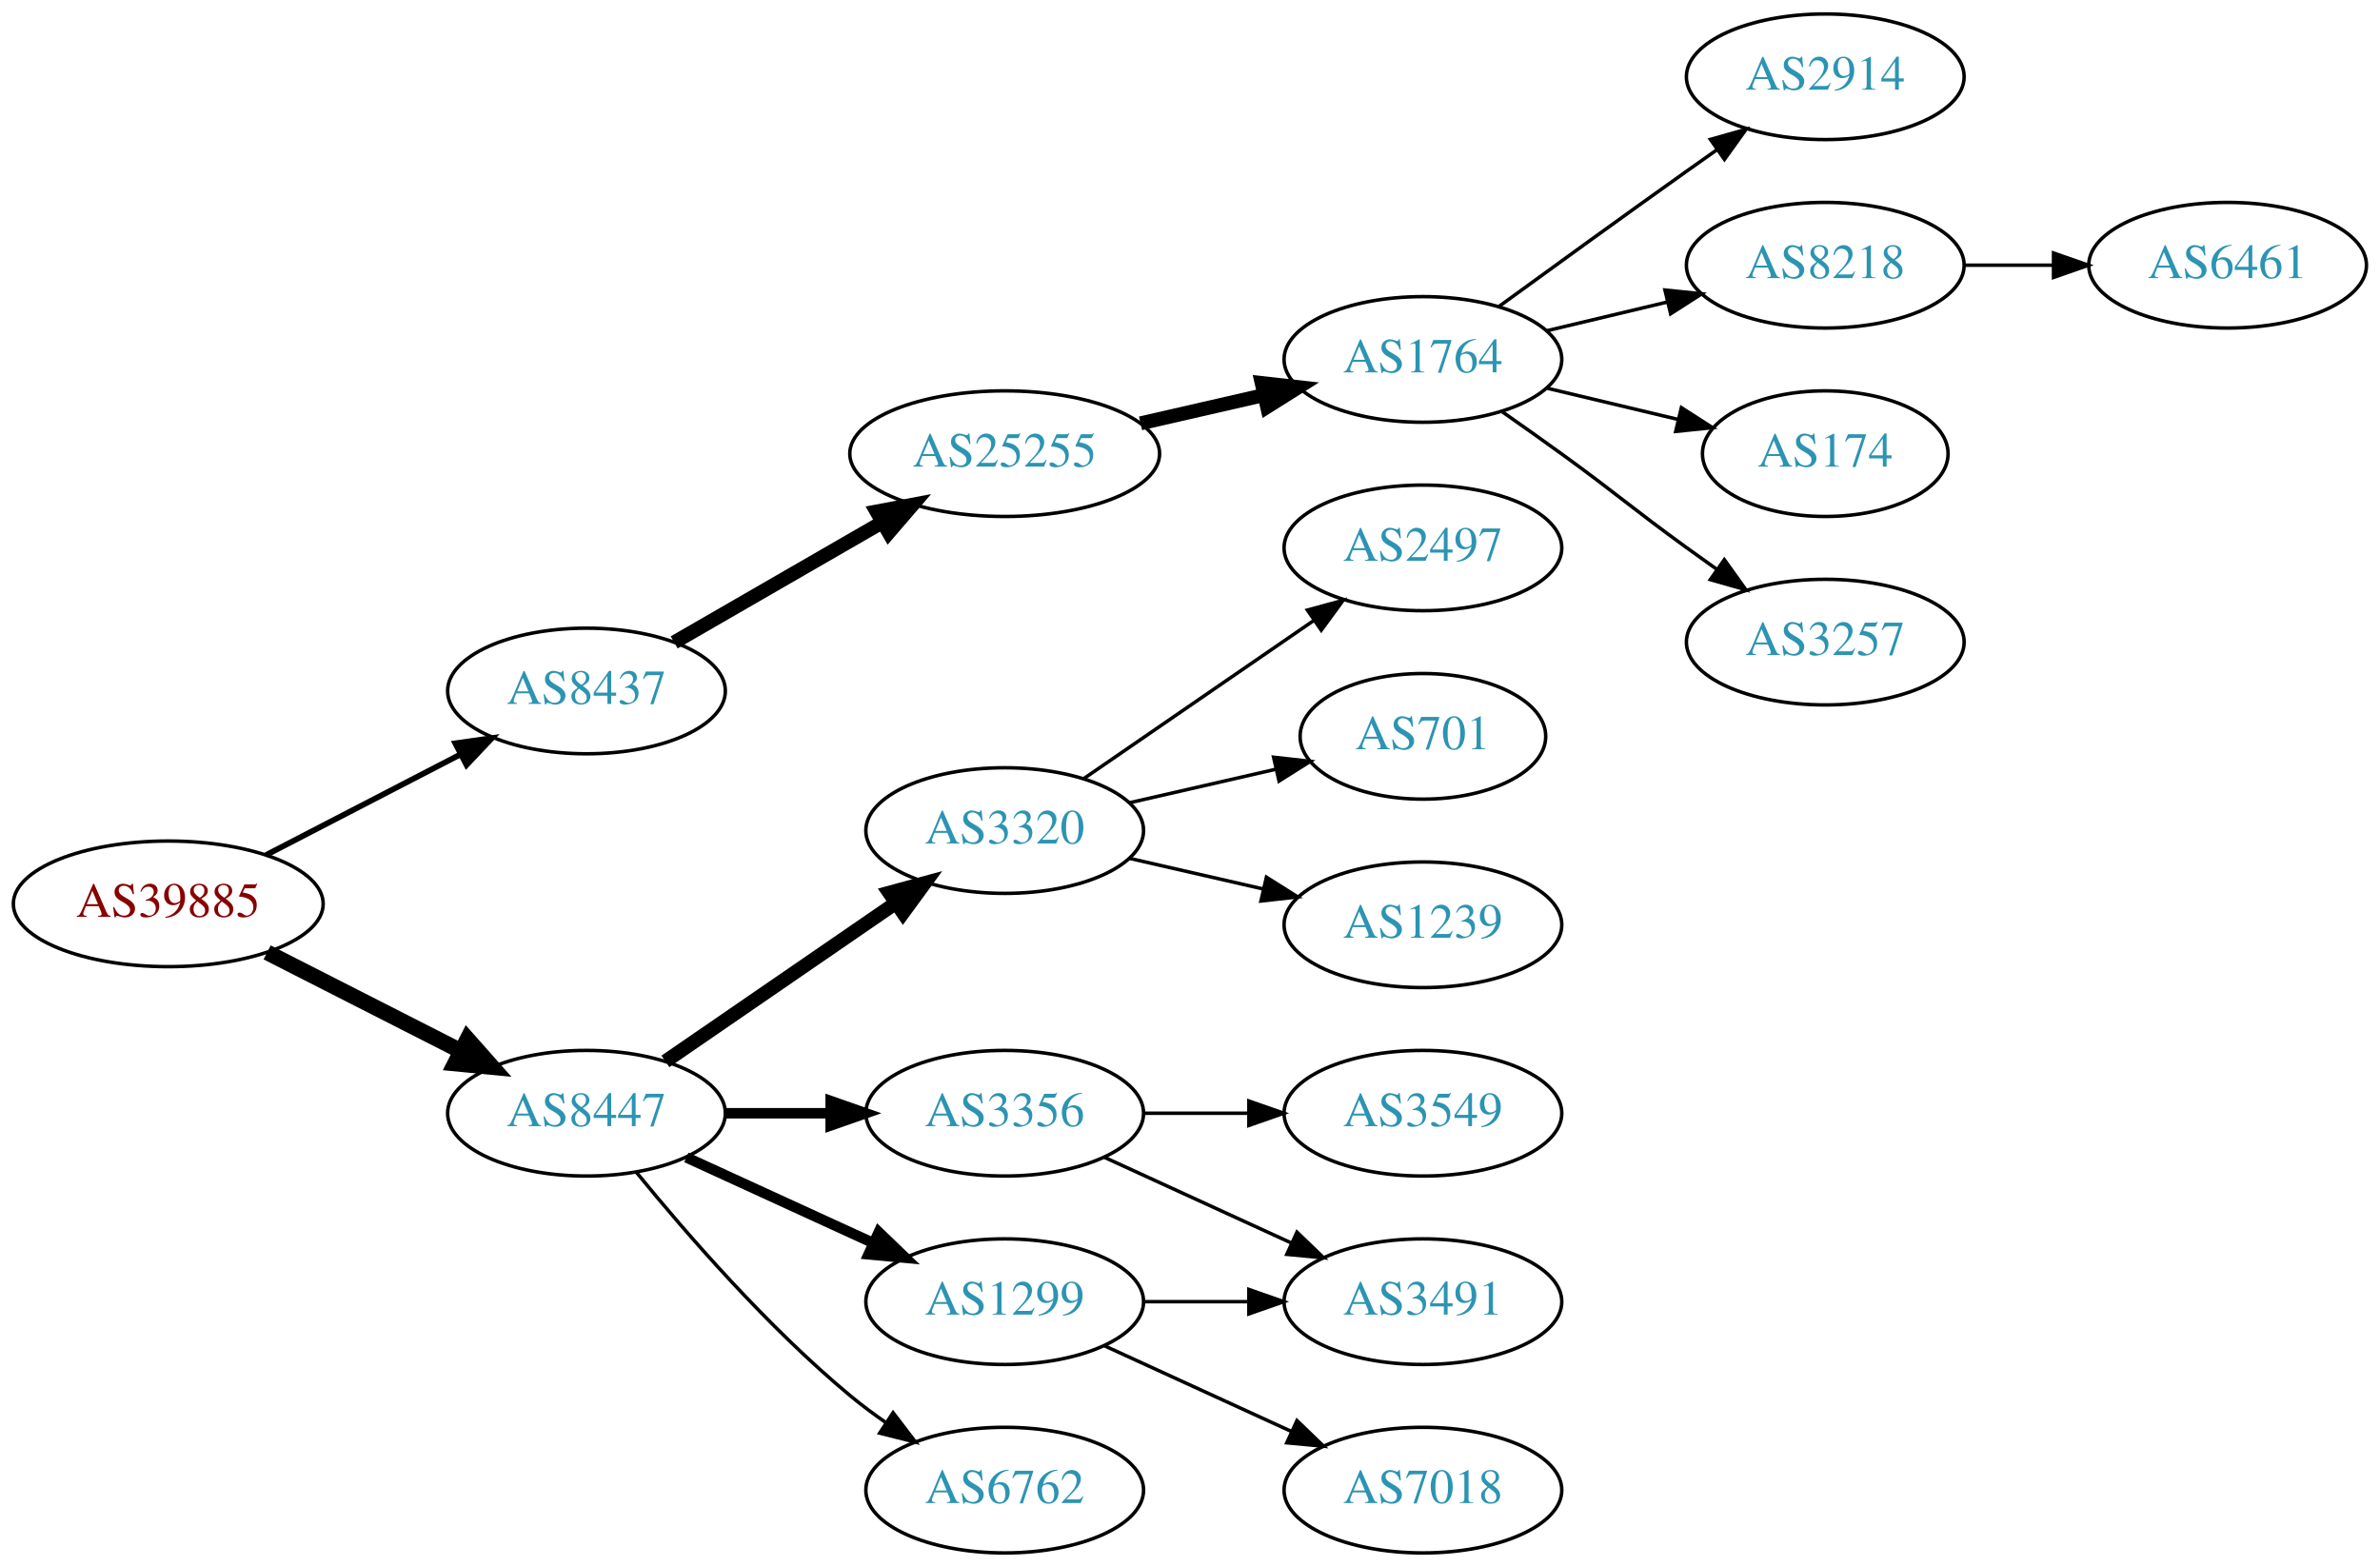
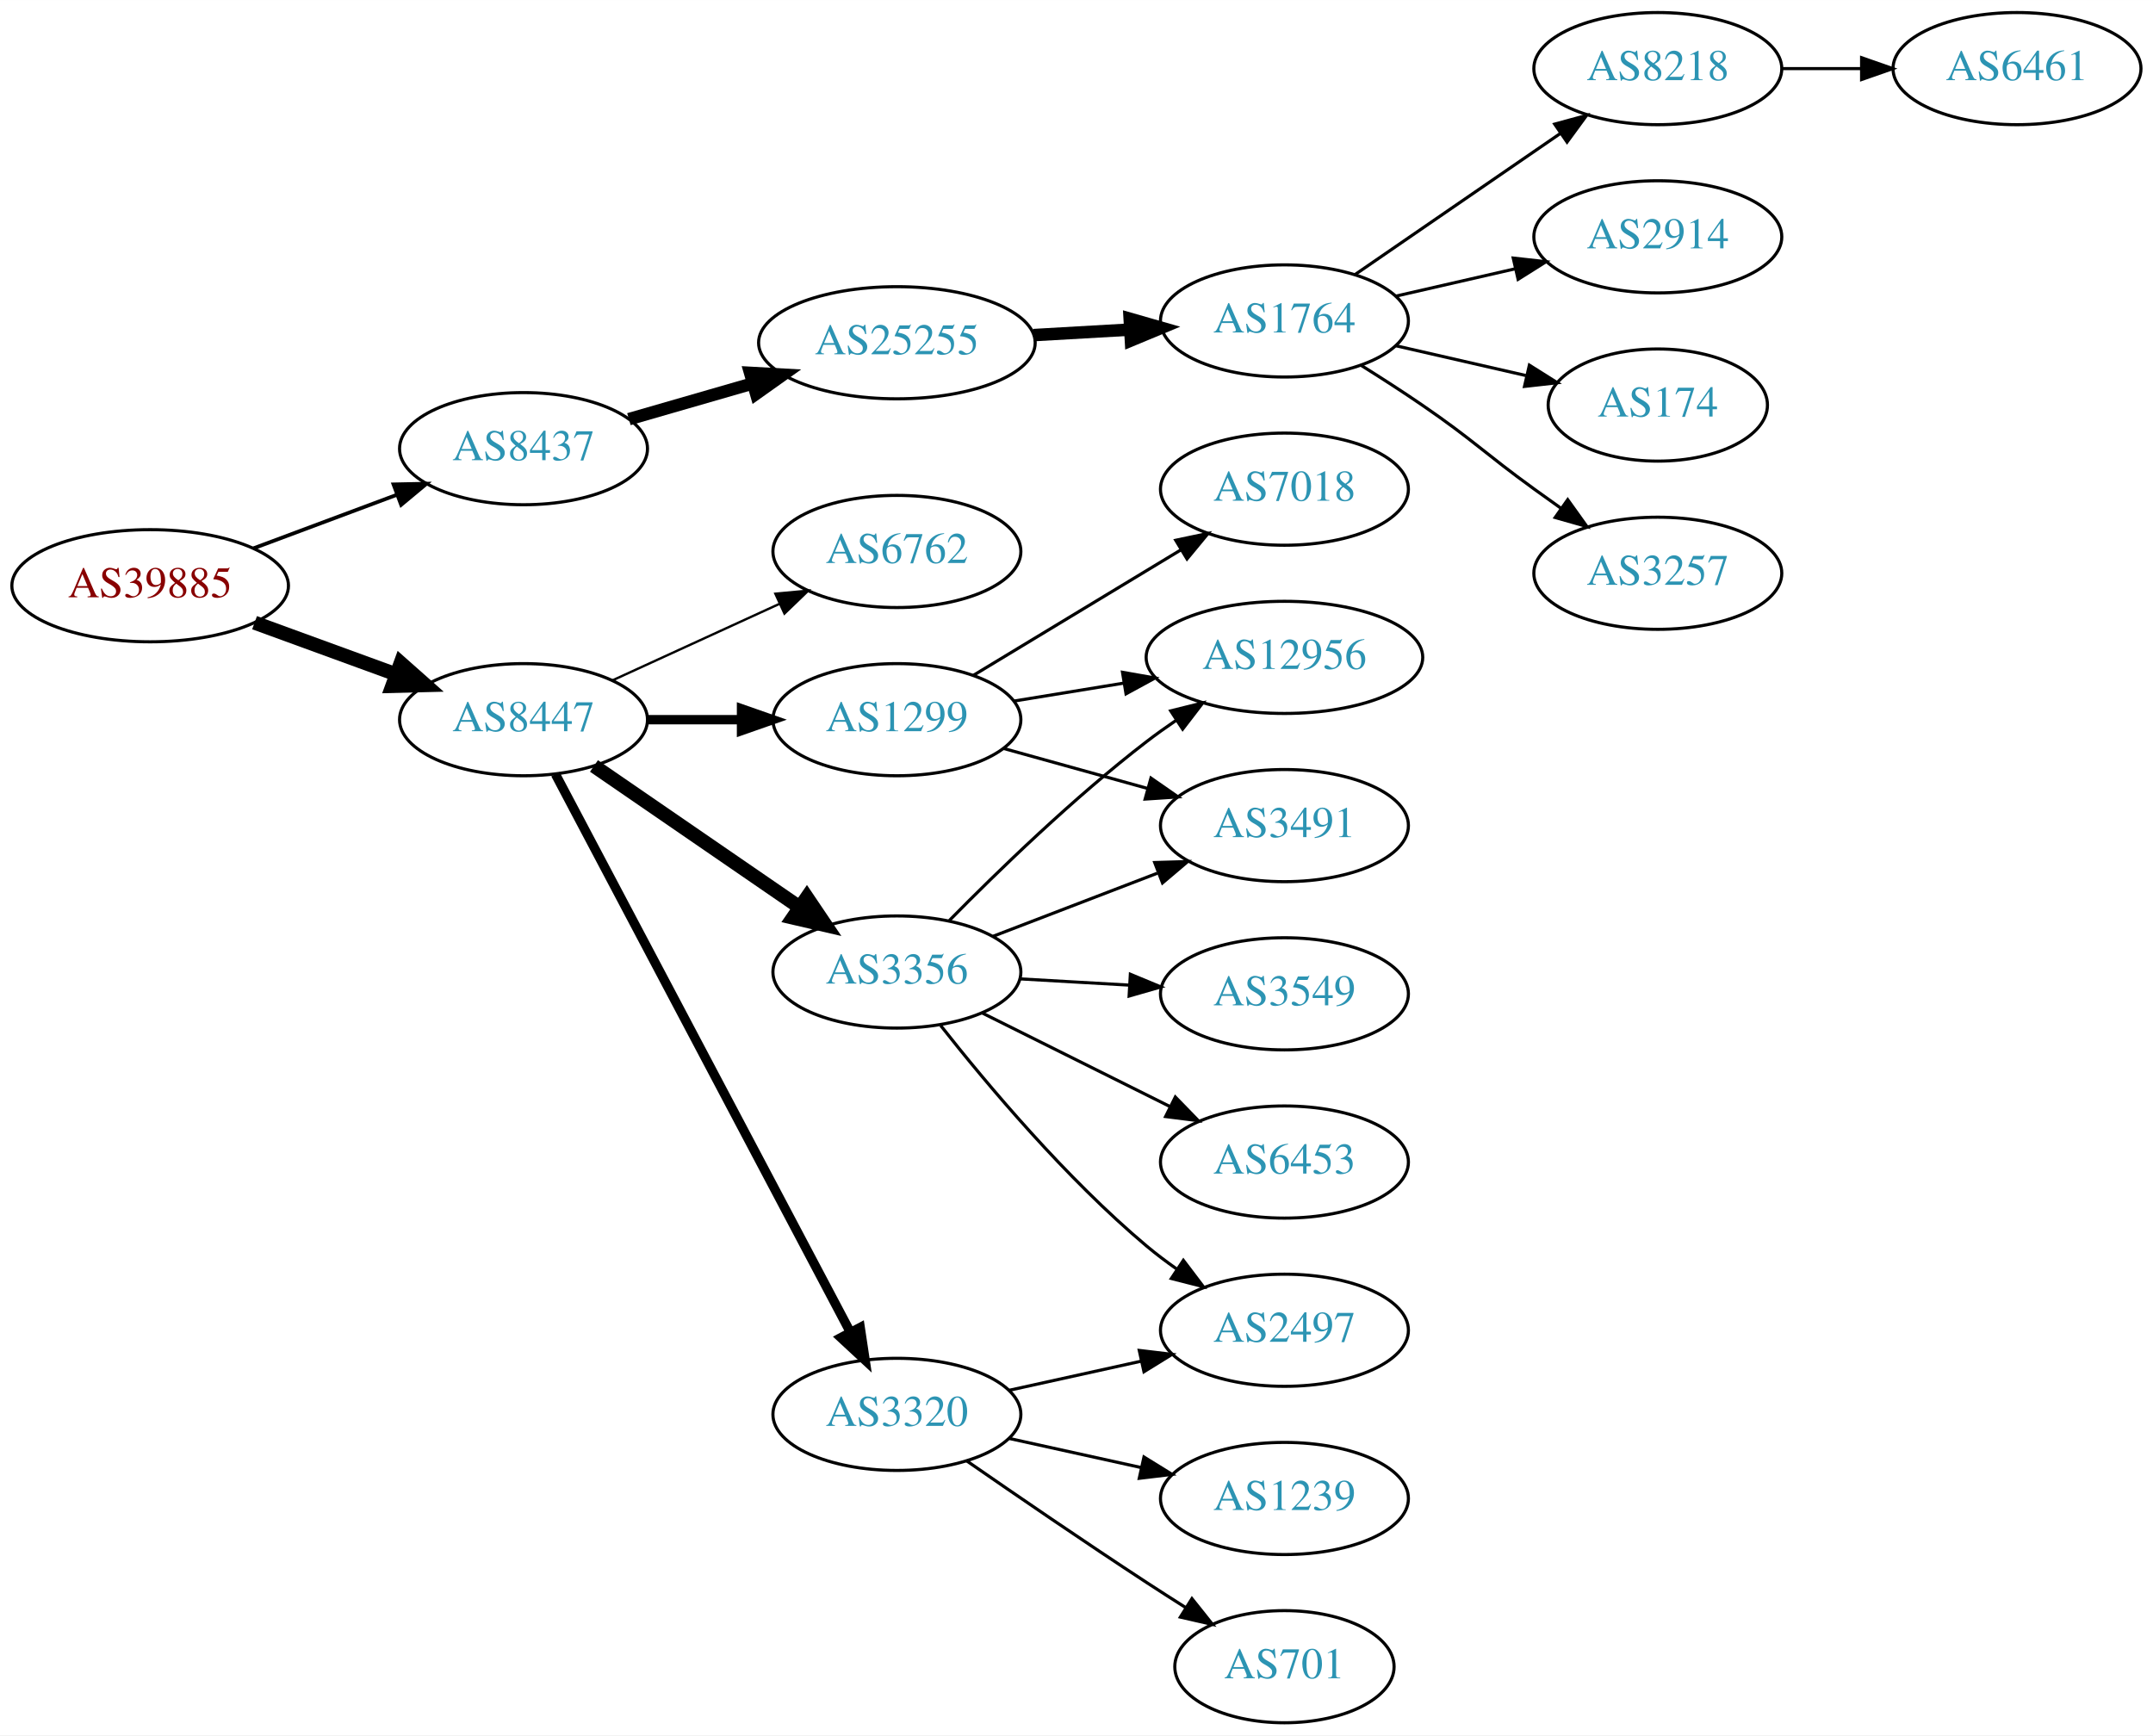
- <svg xmlns="http://www.w3.org/2000/svg" xmlns:xlink="http://www.w3.org/1999/xlink" width="682pt" height="449pt" viewBox="0.00 0.00 681.96 449.00">
-   <g id="graph0" class="graph" transform="scale(1 1) rotate(0) translate(4 445)">
-     <polygon fill="white" stroke="none" points="-4,4 -4,-445 677.956,-445 677.956,4 -4,4" />
+ <svg xmlns="http://www.w3.org/2000/svg" xmlns:xlink="http://www.w3.org/1999/xlink" width="691pt" height="557pt" viewBox="0.00 0.00 691.06 557.00">
+   <g id="graph0" class="graph" transform="scale(1 1) rotate(0) translate(4 553)">
+     <polygon fill="white" stroke="none" points="-4,4 -4,-553 687.055,-553 687.055,4 -4,4" />
    <g id="node1" class="node">
      <g id="a_node1">
        <a xlink:href="/asn/39885" xlink:title="AS39885 ~ PSA Payment Services Austria GmbH [AT]">
-           <ellipse fill="#ffffff" stroke="black" cx="44.196" cy="-186" rx="44.393" ry="18" />
-           <text text-anchor="middle" x="44.196" y="-182.3" font-family="Times,serif" font-size="14.00" fill="#880000">AS39885</text>
+           <ellipse fill="#ffffff" stroke="black" cx="44.196" cy="-365" rx="44.393" ry="18" />
+           <text text-anchor="middle" x="44.196" y="-361.3" font-family="Times,serif" font-size="14.00" fill="#880000">AS39885</text>
        </a>
      </g>
    </g>
    <g id="node2" class="node">
      <g id="a_node2">
        <a xlink:href="/asn/8437" xlink:title="AS8437 ~ Hutchison Drei Austria GmbH [AT]">
-           <ellipse fill="#ffffff" stroke="black" cx="164.039" cy="-247" rx="39.794" ry="18" />
-           <text text-anchor="middle" x="164.039" y="-243.3" font-family="Times,serif" font-size="14.00" fill="#2c94b3">AS8437</text>
+           <ellipse fill="#ffffff" stroke="black" cx="164.039" cy="-409" rx="39.794" ry="18" />
+           <text text-anchor="middle" x="164.039" y="-405.3" font-family="Times,serif" font-size="14.00" fill="#2c94b3">AS8437</text>
        </a>
      </g>
    </g>
    <g id="edge1" class="edge">
-       <path fill="none" stroke="black" stroke-width="1.636" d="M72.231,-199.995C88.781,-208.561 110.133,-219.614 127.974,-228.849" />
-       <polygon fill="black" stroke="black" stroke-width="1.636" points="126.45,-232.001 136.939,-233.49 129.667,-225.785 126.45,-232.001" />
+       <path fill="none" stroke="black" stroke-width="1.2" d="M77.397,-377.023C91.596,-382.325 108.421,-388.607 123.384,-394.194" />
+       <polygon fill="black" stroke="black" stroke-width="1.2" points="122.309,-397.528 132.902,-397.747 124.758,-390.971 122.309,-397.528" />
    </g>
    <g id="node3" class="node">
      <g id="a_node3">
        <a xlink:href="/asn/8447" xlink:title="AS8447 ~ A1 Telekom Austria AG [AT]">
-           <ellipse fill="#ffffff" stroke="black" cx="164.039" cy="-126" rx="39.794" ry="18" />
-           <text text-anchor="middle" x="164.039" y="-122.3" font-family="Times,serif" font-size="14.00" fill="#2c94b3">AS8447</text>
+           <ellipse fill="#ffffff" stroke="black" cx="164.039" cy="-322" rx="39.794" ry="18" />
+           <text text-anchor="middle" x="164.039" y="-318.3" font-family="Times,serif" font-size="14.00" fill="#2c94b3">AS8447</text>
        </a>
      </g>
    </g>
    <g id="edge2" class="edge">
-       <path fill="none" stroke="black" stroke-width="4.5" d="M72.528,-172.084C89.087,-163.653 110.372,-152.815 128.141,-143.768" />
-       <polygon fill="black" stroke="black" stroke-width="4.5" points="129.943,-147.269 137.068,-139.223 126.37,-140.251 129.943,-147.269" />
+       <path fill="none" stroke="black" stroke-width="4.5" d="M77.709,-353.136C91.792,-347.997 108.413,-341.933 123.226,-336.527" />
+       <polygon fill="black" stroke="black" stroke-width="4.5" points="124.611,-340.214 132.655,-333.087 121.911,-332.816 124.611,-340.214" />
    </g>
    <g id="node4" class="node">
      <g id="a_node4">
        <a xlink:href="/asn/25255" xlink:title="AS25255 ~ ==&gt; TELE2 AUSTRIA &lt;== [AT]">
-           <ellipse fill="#ffffff" stroke="black" cx="283.881" cy="-315" rx="44.393" ry="18" />
-           <text text-anchor="middle" x="283.881" y="-311.3" font-family="Times,serif" font-size="14.00" fill="#2c94b3">AS25255</text>
+           <ellipse fill="#ffffff" stroke="black" cx="283.881" cy="-443" rx="44.393" ry="18" />
+           <text text-anchor="middle" x="283.881" y="-439.3" font-family="Times,serif" font-size="14.00" fill="#2c94b3">AS25255</text>
        </a>
      </g>
    </g>
    <g id="edge3" class="edge">
-       <path fill="none" stroke="black" stroke-width="4" d="M189.17,-260.925C206.377,-270.854 229.75,-284.341 248.849,-295.362" />
-       <polygon fill="black" stroke="black" stroke-width="4" points="247.15,-298.422 257.56,-300.389 250.648,-292.359 247.15,-298.422" />
+       <path fill="none" stroke="black" stroke-width="4" d="M197.864,-418.471C210.129,-422.01 224.285,-426.094 237.483,-429.902" />
+       <polygon fill="black" stroke="black" stroke-width="4" points="236.764,-433.337 247.342,-432.746 238.704,-426.611 236.764,-433.337" />
    </g>
    <g id="node11" class="node">
      <g id="a_node11">
-         <a xlink:href="/asn/3320" xlink:title="AS3320 ~ DTAG [DE]">
-           <ellipse fill="#ffffff" stroke="black" cx="283.881" cy="-207" rx="39.794" ry="18" />
-           <text text-anchor="middle" x="283.881" y="-203.3" font-family="Times,serif" font-size="14.00" fill="#2c94b3">AS3320</text>
+         <a xlink:href="/asn/3356" xlink:title="AS3356 ~ Level 3 Parent, LLC [US]">
+           <ellipse fill="#ffffff" stroke="black" cx="283.881" cy="-241" rx="39.794" ry="18" />
+           <text text-anchor="middle" x="283.881" y="-237.3" font-family="Times,serif" font-size="14.00" fill="#2c94b3">AS3356</text>
        </a>
      </g>
    </g>
    <g id="edge10" class="edge">
-       <path fill="none" stroke="black" stroke-width="4" d="M186.653,-140.857C205.141,-153.565 231.955,-171.995 252.585,-186.175" />
-       <polygon fill="black" stroke="black" stroke-width="4" points="250.781,-189.183 261.005,-191.963 254.747,-183.414 250.781,-189.183" />
+       <path fill="none" stroke="black" stroke-width="4.5" d="M186.653,-307.143C205.141,-294.435 231.955,-276.005 252.585,-261.825" />
+       <polygon fill="black" stroke="black" stroke-width="4.5" points="254.994,-264.946 261.005,-256.037 250.534,-258.456 254.994,-264.946" />
    </g>
    <g id="node12" class="node">
      <g id="a_node12">
-         <a xlink:href="/asn/3356" xlink:title="AS3356 ~ Level 3 Parent, LLC [US]">
-           <ellipse fill="#ffffff" stroke="black" cx="283.881" cy="-126" rx="39.794" ry="18" />
-           <text text-anchor="middle" x="283.881" y="-122.3" font-family="Times,serif" font-size="14.00" fill="#2c94b3">AS3356</text>
+         <a xlink:href="/asn/3320" xlink:title="AS3320 ~ DTAG [DE]">
+           <ellipse fill="#ffffff" stroke="black" cx="283.881" cy="-99" rx="39.794" ry="18" />
+           <text text-anchor="middle" x="283.881" y="-95.3" font-family="Times,serif" font-size="14.00" fill="#2c94b3">AS3320</text>
        </a>
      </g>
    </g>
    <g id="edge11" class="edge">
-       <path fill="none" stroke="black" stroke-width="3" d="M203.951,-126C213.505,-126 223.854,-126 233.817,-126" />
-       <polygon fill="black" stroke="black" stroke-width="3" points="234.009,-129.5 244.009,-126 234.009,-122.5 234.009,-129.5" />
+       <path fill="none" stroke="black" stroke-width="3" d="M174.286,-304.502C194.852,-265.583 244.484,-171.661 268.875,-125.504" />
+       <polygon fill="black" stroke="black" stroke-width="3" points="272.1,-126.894 273.677,-116.417 265.911,-123.623 272.1,-126.894" />
    </g>
    <g id="node13" class="node">
      <g id="a_node13">
        <a xlink:href="/asn/1299" xlink:title="AS1299 ~ Telia Carrier [EU]">
-           <ellipse fill="#ffffff" stroke="black" cx="283.881" cy="-72" rx="39.794" ry="18" />
-           <text text-anchor="middle" x="283.881" y="-68.3" font-family="Times,serif" font-size="14.00" fill="#2c94b3">AS1299</text>
+           <ellipse fill="#ffffff" stroke="black" cx="283.881" cy="-322" rx="39.794" ry="18" />
+           <text text-anchor="middle" x="283.881" y="-318.3" font-family="Times,serif" font-size="14.00" fill="#2c94b3">AS1299</text>
        </a>
      </g>
    </g>
    <g id="edge12" class="edge">
-       <path fill="none" stroke="black" stroke-width="3" d="M192.667,-113.339C208.624,-106.027 228.895,-96.739 246.178,-88.819" />
-       <polygon fill="black" stroke="black" stroke-width="3" points="247.793,-91.929 255.425,-84.581 244.876,-85.565 247.793,-91.929" />
+       <path fill="none" stroke="black" stroke-width="3" d="M203.951,-322C213.505,-322 223.854,-322 233.817,-322" />
+       <polygon fill="black" stroke="black" stroke-width="3" points="234.009,-325.5 244.009,-322 234.009,-318.5 234.009,-325.5" />
    </g>
    <g id="node14" class="node">
      <g id="a_node14">
        <a xlink:href="/asn/6762" xlink:title="AS6762 ~ TELECOM ITALIA SPARKLE S.p.A. [IT]">
-           <ellipse fill="#ffffff" stroke="black" cx="283.881" cy="-18" rx="39.794" ry="18" />
-           <text text-anchor="middle" x="283.881" y="-14.3" font-family="Times,serif" font-size="14.00" fill="#2c94b3">AS6762</text>
+           <ellipse fill="#ffffff" stroke="black" cx="283.881" cy="-376" rx="39.794" ry="18" />
+           <text text-anchor="middle" x="283.881" y="-372.3" font-family="Times,serif" font-size="14.00" fill="#2c94b3">AS6762</text>
        </a>
      </g>
    </g>
    <g id="edge13" class="edge">
-       <path fill="none" stroke="black" d="M178.458,-108.935C192.572,-91.625 215.987,-64.655 239.685,-45 242.901,-42.332 246.402,-39.73 249.972,-37.259" />
-       <polygon fill="black" stroke="black" points="251.896,-40.183 258.329,-31.764 248.05,-34.334 251.896,-40.183" />
+       <path fill="none" stroke="black" stroke-width="0.75" d="M192.667,-334.661C208.624,-341.973 228.895,-351.261 246.178,-359.181" />
+       <polygon fill="black" stroke="black" stroke-width="0.75" points="244.876,-362.435 255.425,-363.419 247.793,-356.071 244.876,-362.435" />
    </g>
    <g id="node5" class="node">
      <g id="a_node5">
        <a xlink:href="/asn/1764" xlink:title="AS1764 ~ NEXTLAYER-AS [AT]">
-           <ellipse fill="#ffffff" stroke="black" cx="403.724" cy="-342" rx="39.794" ry="18" />
-           <text text-anchor="middle" x="403.724" y="-338.3" font-family="Times,serif" font-size="14.00" fill="#2c94b3">AS1764</text>
+           <ellipse fill="#ffffff" stroke="black" cx="408.273" cy="-450" rx="39.794" ry="18" />
+           <text text-anchor="middle" x="408.273" y="-446.3" font-family="Times,serif" font-size="14.00" fill="#2c94b3">AS1764</text>
        </a>
      </g>
    </g>
    <g id="edge4" class="edge">
-       <path fill="none" stroke="black" stroke-width="4" d="M322.816,-323.692C334.057,-326.267 346.469,-329.111 358.092,-331.774" />
-       <polygon fill="black" stroke="black" stroke-width="4" points="357.525,-335.235 368.054,-334.057 359.088,-328.412 357.525,-335.235" />
+       <path fill="none" stroke="black" stroke-width="4" d="M327.688,-445.448C337.718,-446.022 348.474,-446.637 358.735,-447.224" />
+       <polygon fill="black" stroke="black" stroke-width="4" points="358.6,-450.722 368.784,-447.799 359,-443.733 358.6,-450.722" />
    </g>
    <g id="node6" class="node">
      <g id="a_node6">
-         <a xlink:href="/asn/2914" xlink:title="AS2914 ~ NTT America, Inc. [US]">
-           <ellipse fill="#ffffff" stroke="black" cx="519.017" cy="-423" rx="39.794" ry="18" />
-           <text text-anchor="middle" x="519.017" y="-419.3" font-family="Times,serif" font-size="14.00" fill="#2c94b3">AS2914</text>
+         <a xlink:href="/asn/8218" xlink:title="AS8218 ~ legacy Neotelecoms [FR]">
+           <ellipse fill="#ffffff" stroke="black" cx="528.116" cy="-531" rx="39.794" ry="18" />
+           <text text-anchor="middle" x="528.116" y="-527.3" font-family="Times,serif" font-size="14.00" fill="#2c94b3">AS8218</text>
        </a>
      </g>
    </g>
    <g id="edge5" class="edge">
-       <path fill="none" stroke="black" d="M425.572,-357.222C440.506,-368.091 461.12,-383.025 479.37,-396 482.191,-398.005 485.134,-400.085 488.082,-402.159" />
-       <polygon fill="black" stroke="black" points="486.109,-405.05 496.306,-407.926 490.128,-399.319 486.109,-405.05" />
+       <path fill="none" stroke="black" d="M430.887,-464.857C449.376,-477.565 476.19,-495.995 496.819,-510.175" />
+       <polygon fill="black" stroke="black" points="495.016,-513.183 505.24,-515.963 498.981,-507.414 495.016,-513.183" />
    </g>
    <g id="node7" class="node">
      <g id="a_node7">
-         <a xlink:href="/asn/8218" xlink:title="AS8218 ~ legacy Neotelecoms [FR]">
-           <ellipse fill="#ffffff" stroke="black" cx="519.017" cy="-369" rx="39.794" ry="18" />
-           <text text-anchor="middle" x="519.017" y="-365.3" font-family="Times,serif" font-size="14.00" fill="#2c94b3">AS8218</text>
+         <a xlink:href="/asn/2914" xlink:title="AS2914 ~ NTT America, Inc. [US]">
+           <ellipse fill="#ffffff" stroke="black" cx="528.116" cy="-477" rx="39.794" ry="18" />
+           <text text-anchor="middle" x="528.116" y="-473.3" font-family="Times,serif" font-size="14.00" fill="#2c94b3">AS2914</text>
        </a>
      </g>
    </g>
    <g id="edge6" class="edge">
-       <path fill="none" stroke="black" d="M439.331,-350.248C450.202,-352.838 462.357,-355.735 473.799,-358.462" />
-       <polygon fill="black" stroke="black" points="473.082,-361.889 483.621,-360.803 474.705,-355.08 473.082,-361.889" />
+       <path fill="none" stroke="black" d="M443.993,-457.955C455.993,-460.704 469.613,-463.825 482.306,-466.733" />
+       <polygon fill="black" stroke="black" points="481.708,-470.187 492.238,-469.009 483.272,-463.364 481.708,-470.187" />
    </g>
    <g id="node8" class="node">
      <g id="a_node8">
        <a xlink:href="/asn/174" xlink:title="AS174 ~ Cogent Communications [US]">
-           <ellipse fill="#ffffff" stroke="black" cx="519.017" cy="-315" rx="35.194" ry="18" />
-           <text text-anchor="middle" x="519.017" y="-311.3" font-family="Times,serif" font-size="14.00" fill="#2c94b3">AS174</text>
+           <ellipse fill="#ffffff" stroke="black" cx="528.116" cy="-423" rx="35.194" ry="18" />
+           <text text-anchor="middle" x="528.116" y="-419.3" font-family="Times,serif" font-size="14.00" fill="#2c94b3">AS174</text>
        </a>
      </g>
    </g>
    <g id="edge7" class="edge">
-       <path fill="none" stroke="black" d="M439.331,-333.752C451.125,-330.942 464.43,-327.771 476.698,-324.847" />
-       <polygon fill="black" stroke="black" points="477.787,-328.186 486.703,-322.463 476.164,-321.376 477.787,-328.186" />
+       <path fill="none" stroke="black" d="M443.993,-442.045C457.085,-439.045 472.107,-435.604 485.748,-432.478" />
+       <polygon fill="black" stroke="black" points="486.89,-435.807 495.855,-430.162 485.326,-428.984 486.89,-435.807" />
    </g>
    <g id="node9" class="node">
      <g id="a_node9">
        <a xlink:href="/asn/3257" xlink:title="AS3257 ~ GTT [DE]">
-           <ellipse fill="#ffffff" stroke="black" cx="519.017" cy="-261" rx="39.794" ry="18" />
-           <text text-anchor="middle" x="519.017" y="-257.3" font-family="Times,serif" font-size="14.00" fill="#2c94b3">AS3257</text>
+           <ellipse fill="#ffffff" stroke="black" cx="528.116" cy="-369" rx="39.794" ry="18" />
+           <text text-anchor="middle" x="528.116" y="-365.3" font-family="Times,serif" font-size="14.00" fill="#2c94b3">AS3257</text>
        </a>
      </g>
    </g>
    <g id="edge8" class="edge">
-       <path fill="none" stroke="black" d="M426.481,-326.991C432.015,-323.121 437.934,-318.936 443.37,-315 459.57,-303.271 463.17,-299.729 479.37,-288 482.173,-285.971 485.105,-283.875 488.045,-281.79" />
-       <polygon fill="black" stroke="black" points="490.096,-284.627 496.26,-276.009 486.068,-278.903 490.096,-284.627" />
+       <path fill="none" stroke="black" d="M432.822,-435.784C439.264,-431.76 446.197,-427.301 452.469,-423 468.964,-411.689 472.27,-407.729 488.469,-396 491.272,-393.971 494.204,-391.875 497.145,-389.79" />
+       <polygon fill="black" stroke="black" points="499.196,-392.627 505.359,-384.009 495.167,-386.903 499.196,-392.627" />
    </g>
    <g id="node10" class="node">
      <g id="a_node10">
        <a xlink:href="/asn/6461" xlink:title="AS6461 ~ Zayo Bandwidth [US]">
-           <ellipse fill="#ffffff" stroke="black" cx="634.31" cy="-369" rx="39.794" ry="18" />
-           <text text-anchor="middle" x="634.31" y="-365.3" font-family="Times,serif" font-size="14.00" fill="#2c94b3">AS6461</text>
+           <ellipse fill="#ffffff" stroke="black" cx="643.409" cy="-531" rx="39.794" ry="18" />
+           <text text-anchor="middle" x="643.409" y="-527.3" font-family="Times,serif" font-size="14.00" fill="#2c94b3">AS6461</text>
        </a>
      </g>
    </g>
    <g id="edge9" class="edge">
-       <path fill="none" stroke="black" d="M558.689,-369C566.892,-369 575.656,-369 584.188,-369" />
-       <polygon fill="black" stroke="black" points="584.427,-372.5 594.427,-369 584.427,-365.5 584.427,-372.5" />
+       <path fill="none" stroke="black" d="M567.788,-531C575.991,-531 584.755,-531 593.287,-531" />
+       <polygon fill="black" stroke="black" points="593.526,-534.5 603.526,-531 593.526,-527.5 593.526,-534.5" />
    </g>
    <g id="node15" class="node">
      <g id="a_node15">
-         <a xlink:href="/asn/2497" xlink:title="AS2497 ~ Internet Initiative Japan Inc. [JP]">
-           <ellipse fill="#ffffff" stroke="black" cx="403.724" cy="-288" rx="39.794" ry="18" />
-           <text text-anchor="middle" x="403.724" y="-284.3" font-family="Times,serif" font-size="14.00" fill="#2c94b3">AS2497</text>
+         <a xlink:href="/asn/6453" xlink:title="AS6453 ~ TATA COMMUNICATIONS (AMERICA) INC [US]">
+           <ellipse fill="#ffffff" stroke="black" cx="408.273" cy="-180" rx="39.794" ry="18" />
+           <text text-anchor="middle" x="408.273" y="-176.3" font-family="Times,serif" font-size="14.00" fill="#2c94b3">AS6453</text>
        </a>
      </g>
    </g>
    <g id="edge14" class="edge">
-       <path fill="none" stroke="black" d="M306.495,-221.857C324.984,-234.565 351.798,-252.995 372.427,-267.175" />
-       <polygon fill="black" stroke="black" points="370.624,-270.183 380.848,-272.963 374.589,-264.414 370.624,-270.183" />
+       <path fill="none" stroke="black" d="M311.137,-227.914C328.763,-219.129 352.205,-207.446 371.527,-197.816" />
+       <polygon fill="black" stroke="black" points="373.25,-200.868 380.638,-193.275 370.127,-194.603 373.25,-200.868" />
    </g>
    <g id="node16" class="node">
      <g id="a_node16">
-         <a xlink:href="/asn/701" xlink:title="AS701 ~ UUNET [US]">
-           <ellipse fill="#ffffff" stroke="black" cx="403.724" cy="-234" rx="35.194" ry="18" />
-           <text text-anchor="middle" x="403.724" y="-230.3" font-family="Times,serif" font-size="14.00" fill="#2c94b3">AS701</text>
+         <a xlink:href="/asn/3491" xlink:title="AS3491 ~ PCCW Global, Inc. [US]">
+           <ellipse fill="#ffffff" stroke="black" cx="408.273" cy="-288" rx="39.794" ry="18" />
+           <text text-anchor="middle" x="408.273" y="-284.3" font-family="Times,serif" font-size="14.00" fill="#2c94b3">AS3491</text>
        </a>
      </g>
    </g>
    <g id="edge15" class="edge">
-       <path fill="none" stroke="black" d="M319.6,-214.955C332.693,-217.955 347.715,-221.396 361.356,-224.522" />
-       <polygon fill="black" stroke="black" points="360.934,-228.016 371.463,-226.838 362.497,-221.193 360.934,-228.016" />
+       <path fill="none" stroke="black" d="M314.822,-252.497C330.676,-258.586 350.357,-266.143 367.48,-272.719" />
+       <polygon fill="black" stroke="black" points="366.628,-276.141 377.218,-276.458 369.137,-269.606 366.628,-276.141" />
    </g>
    <g id="node17" class="node">
      <g id="a_node17">
-         <a xlink:href="/asn/1239" xlink:title="AS1239 ~ Sprint [US]">
-           <ellipse fill="#ffffff" stroke="black" cx="403.724" cy="-180" rx="39.794" ry="18" />
-           <text text-anchor="middle" x="403.724" y="-176.3" font-family="Times,serif" font-size="14.00" fill="#2c94b3">AS1239</text>
+         <a xlink:href="/asn/12956" xlink:title="AS12956 ~ TELXIUS [ES]">
+           <ellipse fill="#ffffff" stroke="black" cx="408.273" cy="-342" rx="44.393" ry="18" />
+           <text text-anchor="middle" x="408.273" y="-338.3" font-family="Times,serif" font-size="14.00" fill="#2c94b3">AS12956</text>
        </a>
      </g>
    </g>
    <g id="edge16" class="edge">
-       <path fill="none" stroke="black" d="M319.6,-199.045C331.6,-196.296 345.221,-193.175 357.914,-190.267" />
-       <polygon fill="black" stroke="black" points="358.88,-193.636 367.845,-187.991 357.316,-186.813 358.88,-193.636" />
+       <path fill="none" stroke="black" d="M300.741,-257.566C316.17,-273.247 340.649,-297.002 364.077,-315 367.058,-317.29 370.239,-319.563 373.473,-321.763" />
+       <polygon fill="black" stroke="black" points="371.767,-324.829 382.051,-327.374 375.598,-318.971 371.767,-324.829" />
    </g>
    <g id="node18" class="node">
      <g id="a_node18">
-         <a xlink:href="/asn/3491" xlink:title="AS3491 ~ PCCW Global, Inc. [US]">
-           <ellipse fill="#ffffff" stroke="black" cx="403.724" cy="-72" rx="39.794" ry="18" />
-           <text text-anchor="middle" x="403.724" y="-68.3" font-family="Times,serif" font-size="14.00" fill="#2c94b3">AS3491</text>
+         <a xlink:href="/asn/2497" xlink:title="AS2497 ~ Internet Initiative Japan Inc. [JP]">
+           <ellipse fill="#ffffff" stroke="black" cx="408.273" cy="-126" rx="39.794" ry="18" />
+           <text text-anchor="middle" x="408.273" y="-122.3" font-family="Times,serif" font-size="14.00" fill="#2c94b3">AS2497</text>
        </a>
      </g>
    </g>
    <g id="edge17" class="edge">
-       <path fill="none" stroke="black" d="M312.51,-113.339C328.467,-106.027 348.738,-96.739 366.02,-88.819" />
-       <polygon fill="black" stroke="black" points="367.635,-91.929 375.268,-84.581 364.719,-85.565 367.635,-91.929" />
+       <path fill="none" stroke="black" d="M297.941,-223.812C312.711,-205.058 338.102,-174.804 364.077,-153 367.115,-150.45 370.414,-147.965 373.789,-145.601" />
+       <polygon fill="black" stroke="black" points="375.832,-148.446 382.232,-140.002 371.963,-142.612 375.832,-148.446" />
    </g>
    <g id="node19" class="node">
      <g id="a_node19">
        <a xlink:href="/asn/3549" xlink:title="AS3549 ~ Level 3 Parent, LLC [US]">
-           <ellipse fill="#ffffff" stroke="black" cx="403.724" cy="-126" rx="39.794" ry="18" />
-           <text text-anchor="middle" x="403.724" y="-122.3" font-family="Times,serif" font-size="14.00" fill="#2c94b3">AS3549</text>
+           <ellipse fill="#ffffff" stroke="black" cx="408.273" cy="-234" rx="39.794" ry="18" />
+           <text text-anchor="middle" x="408.273" y="-230.3" font-family="Times,serif" font-size="14.00" fill="#2c94b3">AS3549</text>
        </a>
      </g>
    </g>
    <g id="edge18" class="edge">
-       <path fill="none" stroke="black" d="M323.794,-126C333.347,-126 343.697,-126 353.659,-126" />
-       <polygon fill="black" stroke="black" points="353.852,-129.5 363.852,-126 353.852,-122.5 353.852,-129.5" />
-     </g>
-     <g id="edge19" class="edge">
-       <path fill="none" stroke="black" d="M323.794,-72C333.347,-72 343.697,-72 353.659,-72" />
-       <polygon fill="black" stroke="black" points="353.852,-75.5 363.852,-72 353.852,-68.5 353.852,-75.5" />
+       <path fill="none" stroke="black" d="M323.271,-238.804C334.441,-238.166 346.793,-237.459 358.511,-236.789" />
+       <polygon fill="black" stroke="black" points="358.815,-240.277 368.599,-236.212 358.415,-233.289 358.815,-240.277" />
+     </g>
+     <g id="edge21" class="edge">
+       <path fill="none" stroke="black" d="M319.954,-106.737C333.141,-109.646 348.321,-112.995 362.287,-116.076" />
+       <polygon fill="black" stroke="black" points="361.676,-119.525 372.196,-118.262 363.184,-112.69 361.676,-119.525" />
    </g>
    <g id="node20" class="node">
      <g id="a_node20">
+         <a xlink:href="/asn/701" xlink:title="AS701 ~ UUNET [US]">
+           <ellipse fill="#ffffff" stroke="black" cx="408.273" cy="-18" rx="35.194" ry="18" />
+           <text text-anchor="middle" x="408.273" y="-14.3" font-family="Times,serif" font-size="14.00" fill="#2c94b3">AS701</text>
+         </a>
+       </g>
+     </g>
+     <g id="edge19" class="edge">
+       <path fill="none" stroke="black" d="M306.238,-84.099C322.089,-73.123 344.292,-57.921 364.077,-45 368.122,-42.358 372.407,-39.615 376.647,-36.933" />
+       <polygon fill="black" stroke="black" points="378.584,-39.85 385.191,-31.568 374.861,-33.922 378.584,-39.85" />
+     </g>
+     <g id="node21" class="node">
+       <g id="a_node21">
+         <a xlink:href="/asn/1239" xlink:title="AS1239 ~ Sprint [US]">
+           <ellipse fill="#ffffff" stroke="black" cx="408.273" cy="-72" rx="39.794" ry="18" />
+           <text text-anchor="middle" x="408.273" y="-68.3" font-family="Times,serif" font-size="14.00" fill="#2c94b3">AS1239</text>
+         </a>
+       </g>
+     </g>
+     <g id="edge20" class="edge">
+       <path fill="none" stroke="black" d="M319.954,-91.263C333.141,-88.354 348.321,-85.005 362.287,-81.924" />
+       <polygon fill="black" stroke="black" points="363.184,-85.31 372.196,-79.738 361.676,-78.475 363.184,-85.31" />
+     </g>
+     <g id="edge22" class="edge">
+       <path fill="none" stroke="black" d="M318.002,-312.799C332.288,-308.83 349.181,-304.138 364.406,-299.908" />
+       <polygon fill="black" stroke="black" points="365.428,-303.257 374.126,-297.208 363.554,-296.513 365.428,-303.257" />
+     </g>
+     <g id="edge24" class="edge">
+       <path fill="none" stroke="black" d="M321.603,-328.001C332.604,-329.798 344.868,-331.802 356.6,-333.72" />
+       <polygon fill="black" stroke="black" points="356.295,-337.216 366.728,-335.375 357.424,-330.308 356.295,-337.216" />
+     </g>
+     <g id="node22" class="node">
+       <g id="a_node22">
        <a xlink:href="/asn/7018" xlink:title="AS7018 ~ AT&amp;T Services, Inc. [US]">
-           <ellipse fill="#ffffff" stroke="black" cx="403.724" cy="-18" rx="39.794" ry="18" />
-           <text text-anchor="middle" x="403.724" y="-14.3" font-family="Times,serif" font-size="14.00" fill="#2c94b3">AS7018</text>
-         </a>
-       </g>
-     </g>
-     <g id="edge20" class="edge">
-       <path fill="none" stroke="black" d="M312.51,-59.339C328.467,-52.027 348.738,-42.739 366.02,-34.819" />
-       <polygon fill="black" stroke="black" points="367.635,-37.929 375.268,-30.581 364.719,-31.565 367.635,-37.929" />
+           <ellipse fill="#ffffff" stroke="black" cx="408.273" cy="-396" rx="39.794" ry="18" />
+           <text text-anchor="middle" x="408.273" y="-392.3" font-family="Times,serif" font-size="14.00" fill="#2c94b3">AS7018</text>
+         </a>
+       </g>
+     </g>
+     <g id="edge23" class="edge">
+       <path fill="none" stroke="black" d="M308.48,-336.268C327.443,-347.734 354.272,-363.954 375.186,-376.6" />
+       <polygon fill="black" stroke="black" points="373.379,-379.597 383.747,-381.776 377.001,-373.607 373.379,-379.597" />
    </g>
  </g>
</svg>
